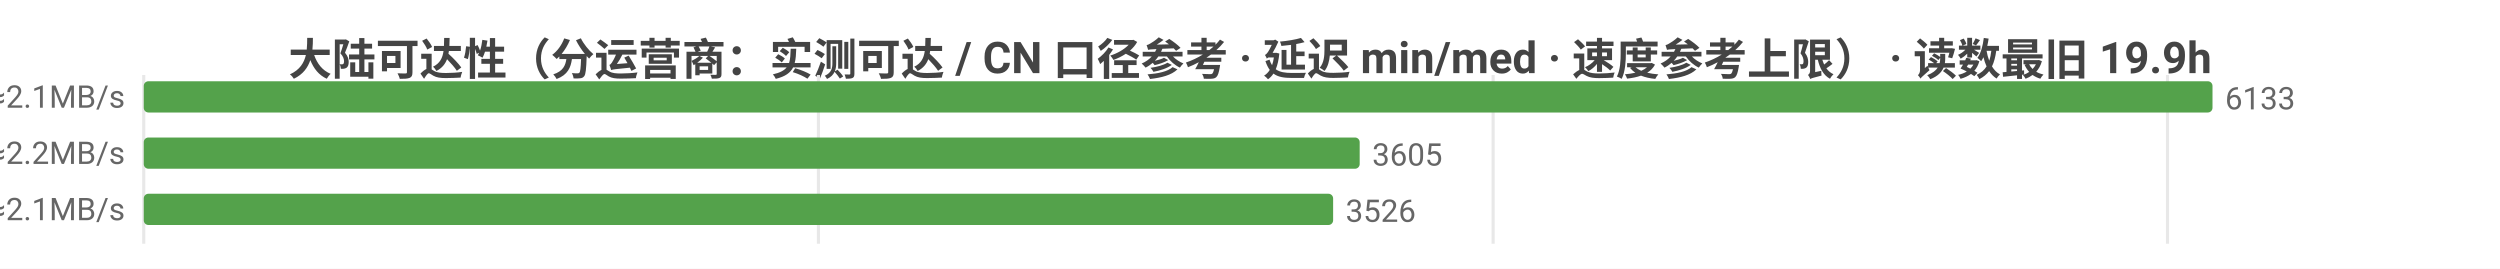
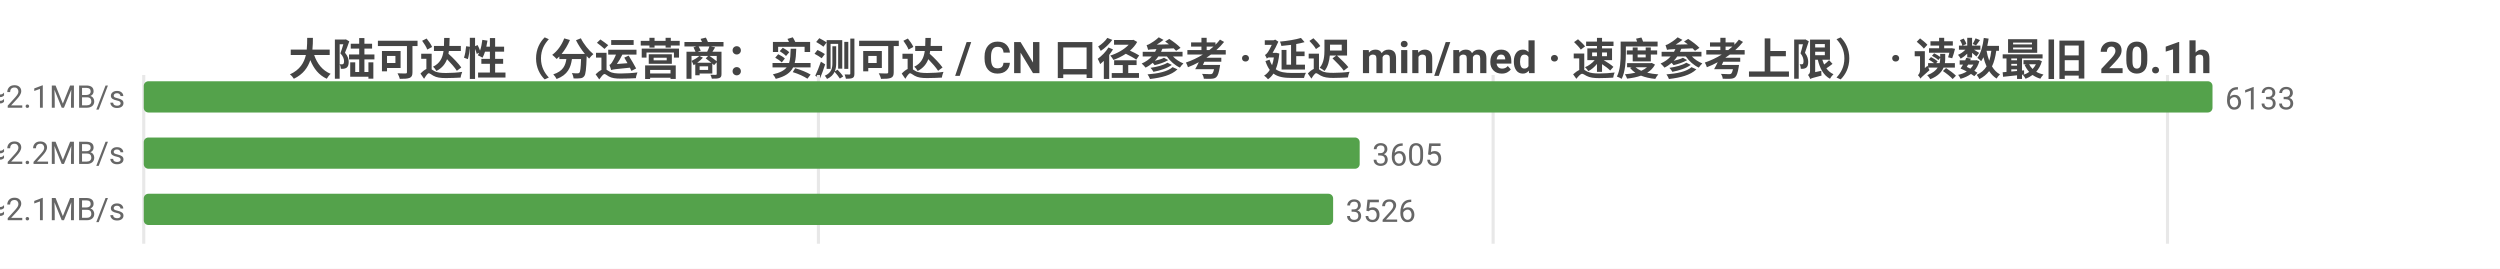
<svg xmlns="http://www.w3.org/2000/svg" width="800" height="86" viewBox="0 0 800 86">
  <rect width="800" height="86" fill="#ffffff" />
  <style>text{font-family:system-ui,-apple-system,'Segoe UI',Roboto,'PingFang SC','Microsoft YaHei','Noto Sans CJK SC',sans-serif}.g{stroke:#e8e8e8;stroke-width:1}.a{stroke:#999;stroke-width:1}.t{font-size:10px;fill:#666}.m{font-size:10px;text-anchor:middle;fill:#666}.e{font-size:10px;text-anchor:end;fill:#666}.l{font-size:11px;fill:#333}.tt{font-size:14px;font-weight:600;text-anchor:middle;fill:#444}.em{font-size:13px;text-anchor:middle;fill:#999}</style>
-   <text class="tt" x="400.0" y="24">大陆可达性（分运营商：实测可达 / CN 口径参考 · 延迟 min/med · 速度参考上限） · 读数最旧 19.9h</text>
+   <text class="tt" x="400.0" y="24">大陆可达性（分运营商：实测可达 / CN 口径参考 · 延迟 min/med · 速度参考上限） · 读数最旧 20.1h</text>
  <line class="g" x1="46" y1="24" x2="46" y2="78" />
  <line class="g" x1="261.9" y1="24" x2="261.9" y2="78" />
  <line class="g" x1="477.8" y1="24" x2="477.8" y2="78" />
  <line class="g" x1="693.6" y1="24" x2="693.6" y2="78" />
  <text class="e" x="40" y="35">中国电信  实测可达 6133/6137 · CN口径 12975  min14/med225ms  ≈2.1MB/s</text>
  <rect x="46" y="26" width="662" height="10" fill="#54a24b" rx="1.5" />
  <text class="t" x="712" y="35">6133</text>
  <text class="e" x="40" y="53">中国联通  实测可达 3605/3612 · CN口径 12975  min19/med221ms  ≈2.2MB/s</text>
  <rect x="46" y="44" width="389.1" height="10" fill="#54a24b" rx="1.5" />
  <text class="t" x="439.1" y="53">3605</text>
  <text class="e" x="40" y="71">中国移动  实测可达 3526/3530 · CN口径 12975  min19/med228ms  ≈2.1MB/s</text>
  <rect x="46" y="62" width="380.6" height="10" fill="#54a24b" rx="1.5" />
  <text class="t" x="430.6" y="71">3526</text>
</svg>
